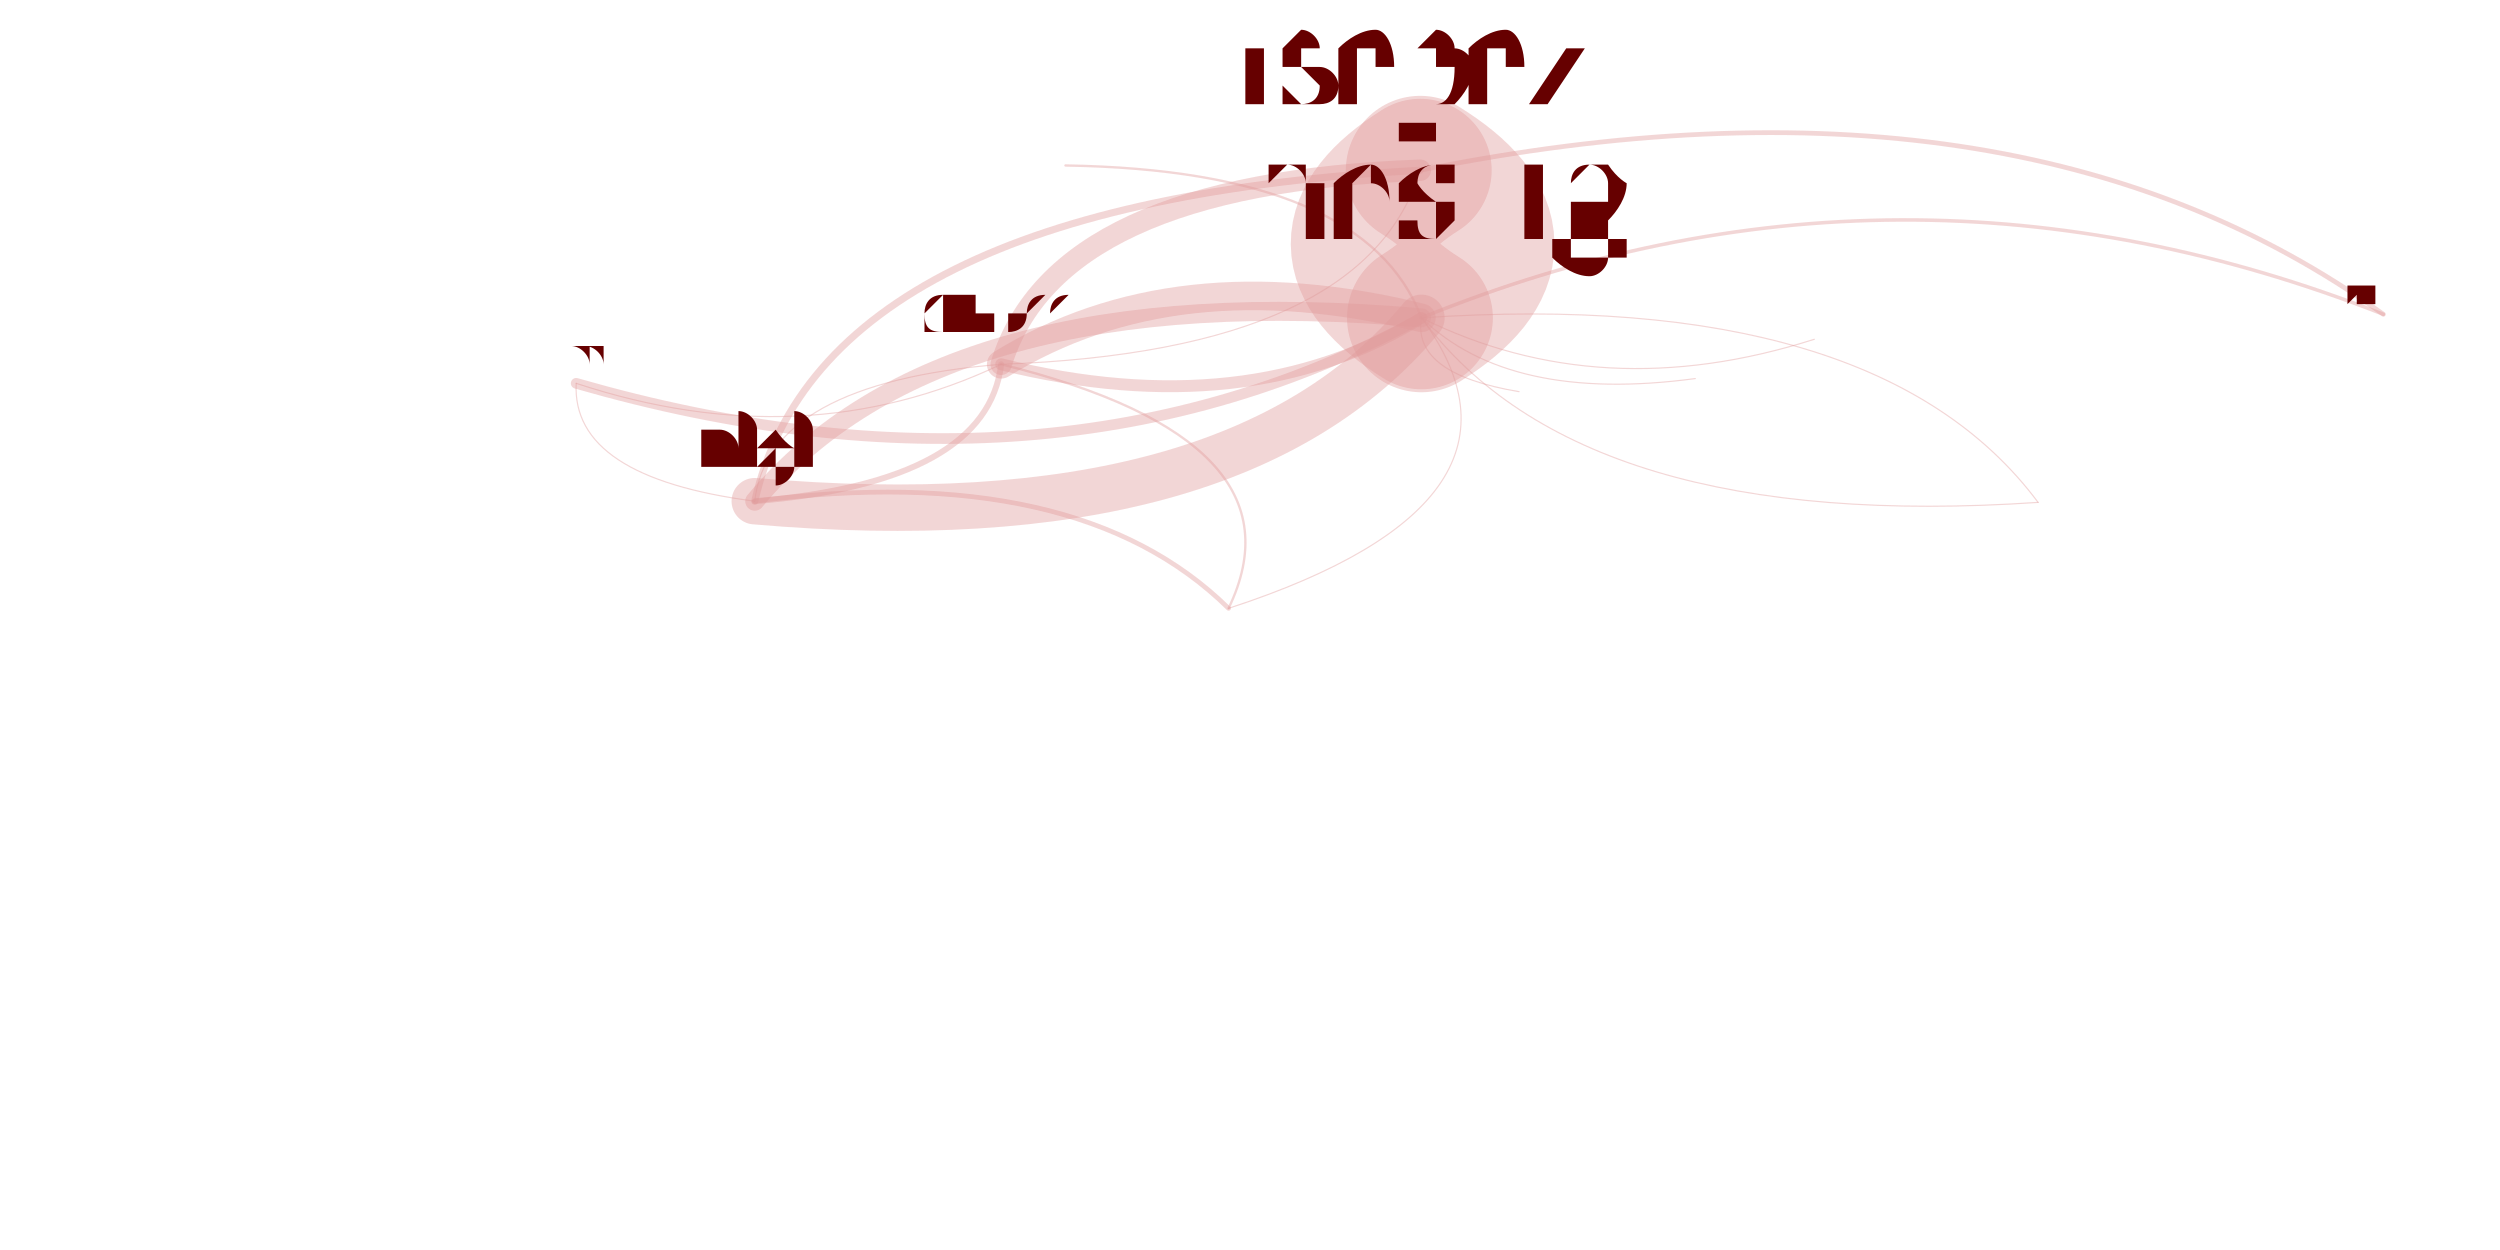
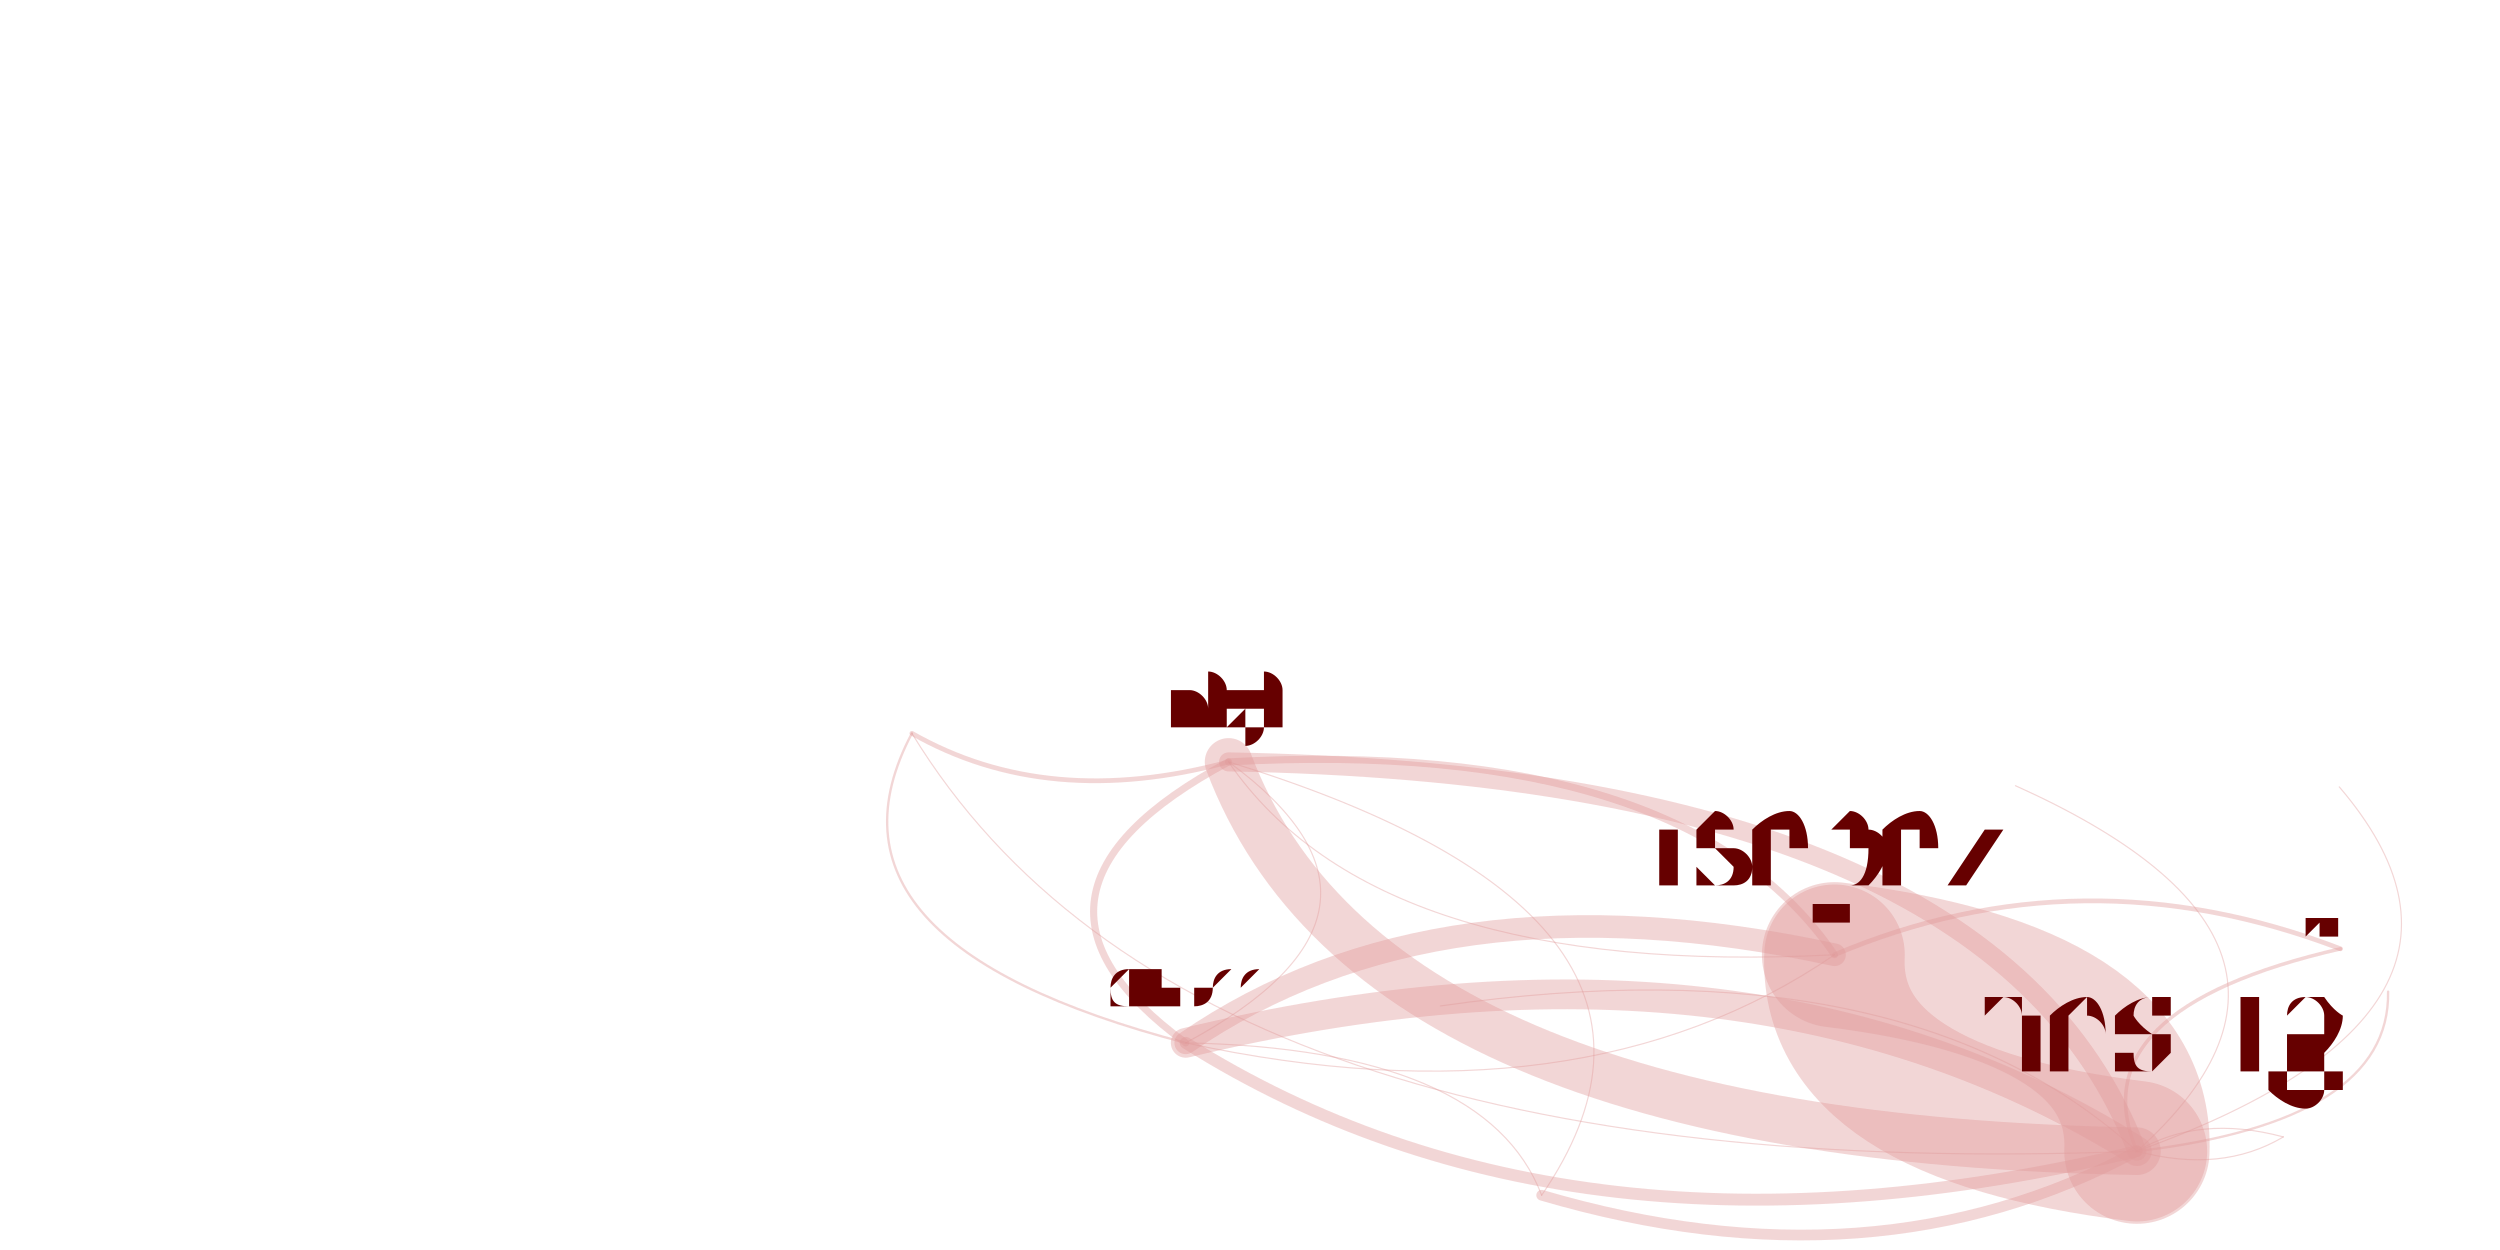
<svg xmlns="http://www.w3.org/2000/svg" width="4000" height="2000" viewBox="-0.025 -0.025 2.05 1.05">
  <style>
    path {
      fill: none;
      stroke-linecap: round;
      stroke-opacity: 0.4;
    }

    text {
      text-anchor: middle;
      alignment-baseline: hanging;
    }
  </style>
  <g opacity="0.4">
-     <path d="M0.982 0.486 Q0.855 0.361 0.584 0.396" stroke="hsl(0.0,100%,35%)" stroke-width="0.004" />
-     <path d="M0.982 0.486 Q1.258 0.396 1.144 0.242" stroke="hsl(0.0,100%,35%)" stroke-width="0.001" />
-     <path d="M0.982 0.486 Q1.050 0.345 0.791 0.281" stroke="hsl(0.0,100%,35%)" stroke-width="0.002" />
-     <path d="M0.584 0.396 Q0.779 0.380 0.791 0.281" stroke="hsl(0.0,100%,35%)" stroke-width="0.005" />
-     <path d="M0.584 0.396 Q1.121 0.612 1.662 0.397" stroke="hsl(0.0,100%,35%)" stroke-width="0" />
-     <path d="M0.584 0.396 Q0.987 0.431 1.144 0.242" stroke="hsl(0.0,100%,35%)" stroke-width="0.039" />
-     <path d="M0.584 0.396 Q1.085 0.369 1.143 0.118" stroke="hsl(0.0,100%,35%)" stroke-width="0" />
-     <path d="M0.584 0.396 Q0.300 0.552 0.543 0.725" stroke="hsl(0.0,100%,35%)" stroke-width="0" />
-     <path d="M1.144 0.242 Q1.243 0.180 1.143 0.118" stroke="hsl(0.0,100%,35%)" stroke-width="0.125" />
-     <path d="M1.144 0.242 Q0.741 0.207 0.584 0.396" stroke="hsl(0.0,100%,35%)" stroke-width="0.016" />
-     <path d="M1.144 0.242 Q0.937 0.191 0.791 0.281" stroke="hsl(0.0,100%,35%)" stroke-width="0.024" />
-     <path d="M1.144 0.242 Q1.295 0.317 1.474 0.260" stroke="hsl(0.0,100%,35%)" stroke-width="0.001" />
-     <path d="M1.144 0.242 Q1.097 0.118 0.845 0.114" stroke="hsl(0.0,100%,35%)" stroke-width="0.002" />
-     <path d="M1.144 0.242 Q0.999 0.242 0.966 0.313" stroke="hsl(0.0,100%,35%)" stroke-width="0" />
-     <path d="M1.144 0.242 Q0.766 0.275 0.748 0.467" stroke="hsl(0.0,100%,35%)" stroke-width="0" />
-     <path d="M1.144 0.242 Q1.218 0.314 1.374 0.293" stroke="hsl(0.0,100%,35%)" stroke-width="0.001" />
-     <path d="M1.144 0.242 Q1.119 0.114 0.862 0.098" stroke="hsl(0.0,100%,35%)" stroke-width="0" />
-     <path d="M1.144 0.242 Q1.136 0.289 1.226 0.304" stroke="hsl(0.0,100%,35%)" stroke-width="0.001" />
-     <path d="M1.144 0.242 Q1.279 0.423 1.662 0.397" stroke="hsl(0.0,100%,35%)" stroke-width="0.001" />
-     <path d="M1.144 0.242 Q0.457 0.363 0.543 0.725" stroke="hsl(0.0,100%,35%)" stroke-width="0" />
-     <path d="M0.791 0.281 Q0.595 0.297 0.584 0.396" stroke="hsl(0.0,100%,35%)" stroke-width="0.001" />
-     <path d="M0.791 0.281 Q1.097 0.270 1.143 0.118" stroke="hsl(0.0,100%,35%)" stroke-width="0.001" />
-     <path d="M0.791 0.281 Q0.998 0.332 1.144 0.242" stroke="hsl(0.0,100%,35%)" stroke-width="0.01" />
-     <path d="M1.143 0.118 Q0.837 0.129 0.791 0.281" stroke="hsl(0.0,100%,35%)" stroke-width="0.018" />
-     <path d="M1.143 0.118 Q0.641 0.145 0.584 0.396" stroke="hsl(0.0,100%,35%)" stroke-width="0.006" />
-     <path d="M1.143 0.118 Q1.045 0.180 1.144 0.242" stroke="hsl(0.0,100%,35%)" stroke-width="0.12" />
-     <path d="M1.662 0.397 Q1.527 0.216 1.144 0.242" stroke="hsl(0.0,100%,35%)" stroke-width="0.001" />
-     <path d="M1.662 0.397 Q1.626 0.154 1.143 0.118" stroke="hsl(0.0,100%,35%)" stroke-width="0" />
-     <path d="M0.434 0.297 Q0.430 0.376 0.584 0.396" stroke="hsl(0.0,100%,35%)" stroke-width="0.001" />
-     <path d="M0.434 0.297 Q0.625 0.360 0.791 0.281" stroke="hsl(0.0,100%,35%)" stroke-width="0.001" />
-     <path d="M0.434 0.297 Q0.931 0.349 1.143 0.118" stroke="hsl(0.0,100%,35%)" stroke-width="0" />
-     <path d="M0.434 0.297 Q0.833 0.412 1.144 0.242" stroke="hsl(0.0,100%,35%)" stroke-width="0.009" />
-     <path d="M1.952 0.239 Q1.338 0.028 0.791 0.281" stroke="hsl(0.0,100%,35%)" stroke-width="0" />
-     <path d="M1.952 0.239 Q1.644 0.017 1.143 0.118" stroke="hsl(0.0,100%,35%)" stroke-width="0.004" />
-     <path d="M1.952 0.239 Q1.545 0.079 1.144 0.242" stroke="hsl(0.0,100%,35%)" stroke-width="0.003" />
+     <path d="M0.716 0.591 Q0.830 0.656 0.982 0.615" stroke="hsl(0.0,100%,35%)" stroke-width="0.004" />
+     <path d="M0.716 0.591 Q0.949 0.973 1.745 0.942" stroke="hsl(0.0,100%,35%)" stroke-width="0.001" />
+     <path d="M0.716 0.591 Q0.623 0.767 0.946 0.851" stroke="hsl(0.0,100%,35%)" stroke-width="0.002" />
+     <path d="M0.982 0.615 Q1.107 0.797 1.491 0.777" stroke="hsl(0.0,100%,35%)" stroke-width="0.001" />
+     <path d="M0.982 0.615 Q0.775 0.726 0.946 0.851" stroke="hsl(0.0,100%,35%)" stroke-width="0.006" />
+     <path d="M0.982 0.615 Q1.173 0.950 1.868 0.930" stroke="hsl(0.0,100%,35%)" stroke-width="0" />
+     <path d="M0.982 0.615 Q1.101 0.931 1.745 0.942" stroke="hsl(0.0,100%,35%)" stroke-width="0.04" />
+     <path d="M0.982 0.615 Q0.966 0.434 0.610 0.403" stroke="hsl(0.0,100%,35%)" stroke-width="0" />
+     <path d="M1.745 0.942 Q1.750 0.809 1.491 0.777" stroke="hsl(0.0,100%,35%)" stroke-width="0.122" />
+     <path d="M1.745 0.942 Q1.625 0.626 0.982 0.615" stroke="hsl(0.0,100%,35%)" stroke-width="0.016" />
+     <path d="M1.745 0.942 Q1.418 0.737 0.946 0.851" stroke="hsl(0.0,100%,35%)" stroke-width="0.025" />
+     <path d="M1.745 0.942 Q1.939 0.768 1.643 0.635" stroke="hsl(0.0,100%,35%)" stroke-width="0.001" />
+     <path d="M1.745 0.942 Q1.958 0.917 1.956 0.808" stroke="hsl(0.0,100%,35%)" stroke-width="0.002" />
+     <path d="M1.745 0.942 Q3.417 -0.065 1.820 -1.102" stroke="hsl(0.0,100%,35%)" stroke-width="0" />
+     <path d="M1.745 0.942 Q1.642 0.930 1.596 0.977" stroke="hsl(0.0,100%,35%)" stroke-width="0" />
+     <path d="M1.745 0.942 Q1.550 0.764 1.160 0.820" stroke="hsl(0.0,100%,35%)" stroke-width="0.001" />
+     <path d="M1.745 0.942 Q2.075 0.823 1.915 0.636" stroke="hsl(0.0,100%,35%)" stroke-width="0.001" />
+     <path d="M1.745 0.942 Q1.816 0.961 1.868 0.930" stroke="hsl(0.0,100%,35%)" stroke-width="0.001" />
+     <path d="M1.745 0.942 Q1.609 0.446 0.610 0.403" stroke="hsl(0.0,100%,35%)" stroke-width="0" />
+     <path d="M0.946 0.851 Q1.153 0.740 0.982 0.615" stroke="hsl(0.0,100%,35%)" stroke-width="0.001" />
+     <path d="M0.946 0.851 Q1.278 0.923 1.491 0.777" stroke="hsl(0.0,100%,35%)" stroke-width="0.001" />
+     <path d="M0.946 0.851 Q1.272 1.056 1.745 0.942" stroke="hsl(0.0,100%,35%)" stroke-width="0.01" />
+     <path d="M1.491 0.777 Q1.158 0.705 0.946 0.851" stroke="hsl(0.0,100%,35%)" stroke-width="0.019" />
+     <path d="M1.491 0.777 Q1.366 0.594 0.982 0.615" stroke="hsl(0.0,100%,35%)" stroke-width="0.006" />
+     <path d="M1.491 0.777 Q1.485 0.910 1.745 0.942" stroke="hsl(0.0,100%,35%)" stroke-width="0.118" />
+     <path d="M1.868 0.930 Q1.797 0.911 1.745 0.942" stroke="hsl(0.0,100%,35%)" stroke-width="0.001" />
+     <path d="M1.868 0.930 Q1.802 0.778 1.491 0.777" stroke="hsl(0.0,100%,35%)" stroke-width="0" />
+     <path d="M1.245 0.979 Q1.405 0.745 0.982 0.615" stroke="hsl(0.0,100%,35%)" stroke-width="0.001" />
+     <path d="M1.245 0.979 Q1.198 0.856 0.946 0.851" stroke="hsl(0.0,100%,35%)" stroke-width="0.001" />
+     <path d="M1.245 0.979 Q1.530 0.927 1.491 0.777" stroke="hsl(0.0,100%,35%)" stroke-width="0" />
+     <path d="M1.245 0.979 Q1.524 1.061 1.745 0.942" stroke="hsl(0.0,100%,35%)" stroke-width="0.009" />
+     <path d="M1.916 0.772 Q1.367 0.618 0.946 0.851" stroke="hsl(0.0,100%,35%)" stroke-width="0" />
+     <path d="M1.916 0.772 Q1.699 0.689 1.491 0.777" stroke="hsl(0.0,100%,35%)" stroke-width="0.004" />
+     <path d="M1.916 0.772 Q1.694 0.823 1.745 0.942" stroke="hsl(0.0,100%,35%)" stroke-width="0.003" />
  </g>
-   <text x="0.982" y="0.476" font-size="0.019" fill="hsl(0.0,100%,20%)">awscreen</text>
-   <text x="0.584" y="0.366" font-size="0.06" fill="hsl(0.0,100%,20%)">nigi</text>
-   <text x="1.144" y="0.176" font-size="0.133" fill="hsl(0.0,100%,20%)">thestig</text>
-   <text x="0.791" y="0.252" font-size="0.056" fill="hsl(0.0,100%,20%)">dhoss</text>
-   <text x="1.143" y="0.060" font-size="0.117" fill="hsl(0.0,100%,20%)">tsepez</text>
-   <text x="1.662" y="0.392" font-size="0.011" fill="hsl(0.0,100%,20%)">dsinclair</text>
-   <text x="0.434" y="0.285" font-size="0.024" fill="hsl(0.0,100%,20%)">kmoon</text>
-   <text x="0.543" y="0.722" font-size="0.006" fill="hsl(0.0,100%,20%)">reed</text>
-   <text x="1.474" y="0.256" font-size="0.008" fill="hsl(0.0,100%,20%)">bungeman</text>
-   <text x="0.845" y="0.110" font-size="0.009" fill="hsl(0.0,100%,20%)">thakis</text>
-   <text x="0.966" y="0.311" font-size="0.004" fill="hsl(0.0,100%,20%)">brucedawson</text>
-   <text x="0.748" y="0.465" font-size="0.004" fill="hsl(0.0,100%,20%)">drott</text>
-   <text x="1.374" y="0.291" font-size="0.006" fill="hsl(0.0,100%,20%)">rbpotter</text>
-   <text x="0.862" y="0.096" font-size="0.004" fill="hsl(0.0,100%,20%)">rharrison</text>
-   <text x="1.226" y="0.301" font-size="0.006" fill="hsl(0.0,100%,20%)">hnakashima</text>
-   <text x="1.952" y="0.230" font-size="0.019" fill="hsl(0.0,100%,20%)">vmiklos</text>
+   <text x="0.716" y="0.582" font-size="0.019" fill="hsl(0.0,100%,20%)">awscreen</text>
+   <text x="0.982" y="0.584" font-size="0.061" fill="hsl(0.0,100%,20%)">nigi</text>
+   <text x="1.745" y="0.876" font-size="0.133" fill="hsl(0.0,100%,20%)">thestig</text>
+   <text x="0.946" y="0.822" font-size="0.057" fill="hsl(0.0,100%,20%)">dhoss</text>
+   <text x="1.491" y="0.718" font-size="0.117" fill="hsl(0.0,100%,20%)">tsepez</text>
+   <text x="1.868" y="0.924" font-size="0.012" fill="hsl(0.0,100%,20%)">dsinclair</text>
+   <text x="1.245" y="0.967" font-size="0.025" fill="hsl(0.0,100%,20%)">kmoon</text>
+   <text x="0.610" y="0.400" font-size="0.006" fill="hsl(0.0,100%,20%)">reed</text>
+   <text x="1.643" y="0.631" font-size="0.008" fill="hsl(0.0,100%,20%)">bungeman</text>
+   <text x="1.956" y="0.803" font-size="0.009" fill="hsl(0.0,100%,20%)">thakis</text>
+   <text x="1.820" y="-1.104" font-size="0.004" fill="hsl(0.0,100%,20%)">brucedawson</text>
+   <text x="1.596" y="0.975" font-size="0.004" fill="hsl(0.0,100%,20%)">drott</text>
+   <text x="1.160" y="0.817" font-size="0.006" fill="hsl(0.0,100%,20%)">rbpotter</text>
+   <text x="1.393" y="5.754" font-size="0.004" fill="hsl(0.0,100%,20%)">rharrison</text>
+   <text x="1.915" y="0.633" font-size="0.006" fill="hsl(0.0,100%,20%)">hnakashima</text>
+   <text x="1.916" y="0.762" font-size="0.019" fill="hsl(0.0,100%,20%)">vmiklos</text>
</svg>
